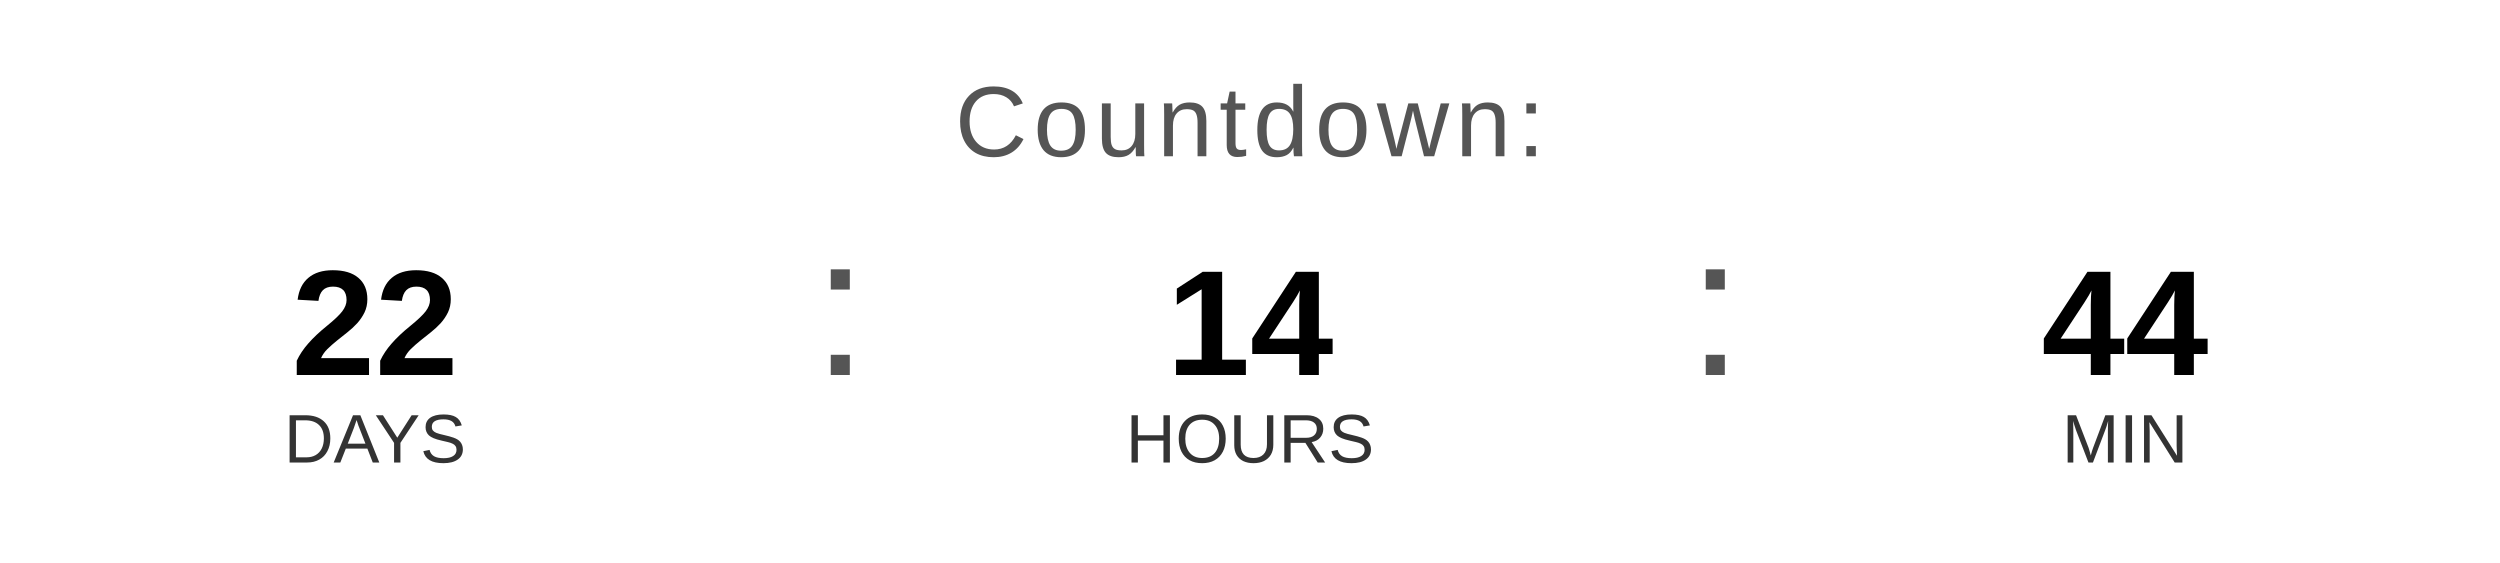
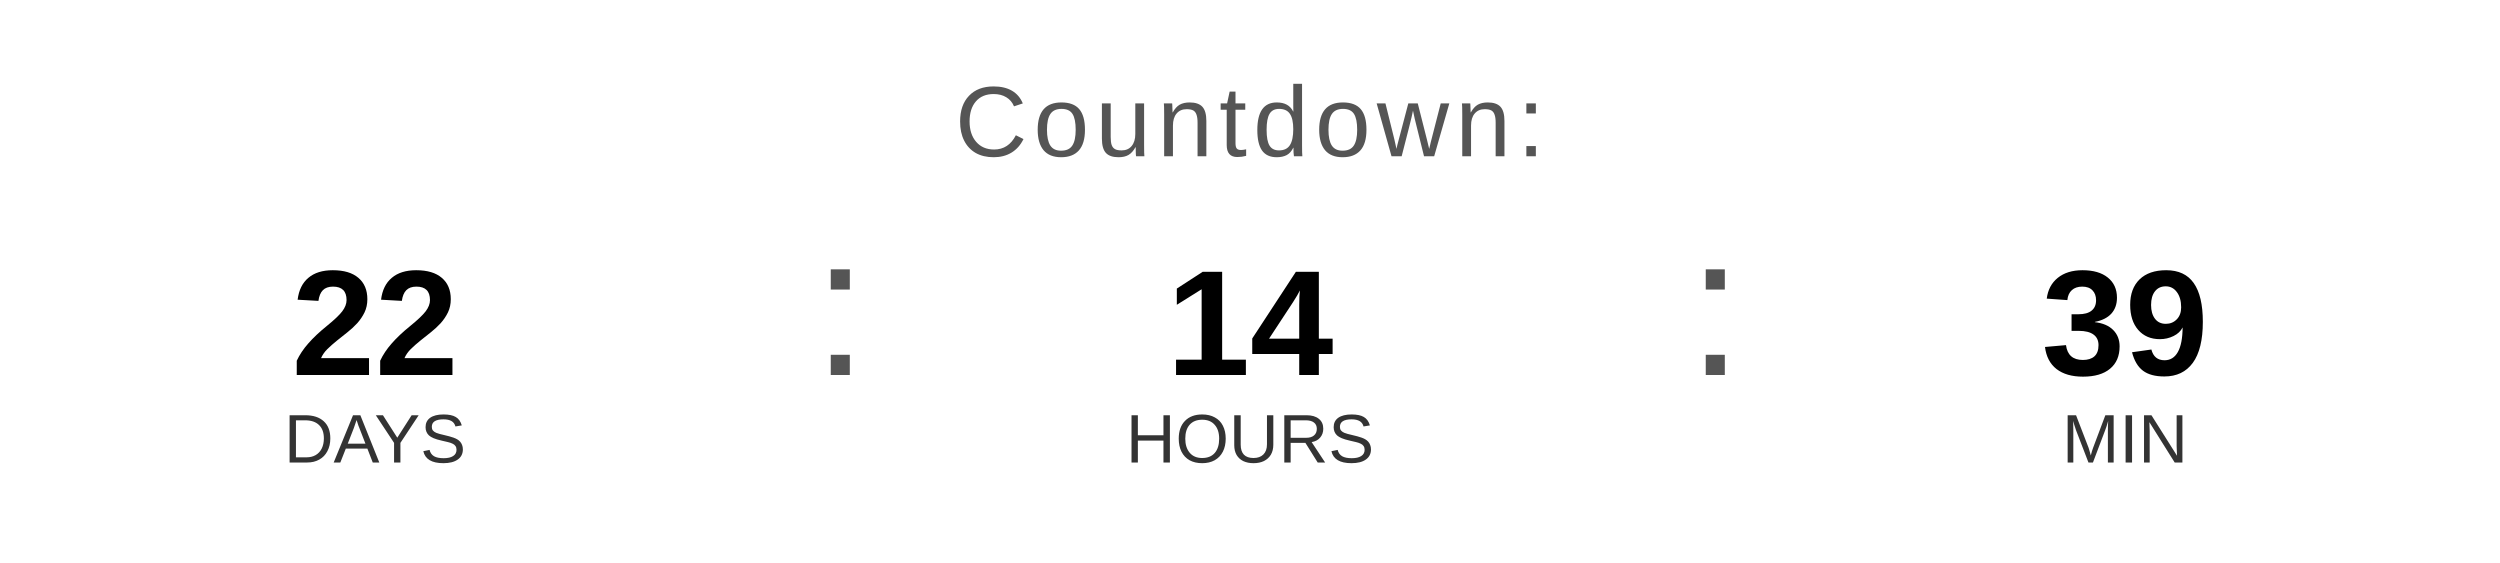
<svg xmlns="http://www.w3.org/2000/svg" width="400" height="90" viewBox="0 0 400 90">
  <text x="200" y="25" font-family="Arial, Helvetica, sans-serif" font-size="16" fill="#555555" text-anchor="middle" letter-spacing="1">
    Countdown:
  </text>
  <text x="60" y="60" font-family="Arial, Helvetica, sans-serif" font-size="24" font-weight="bold" fill="#000000" text-anchor="middle">22</text>
  <text x="60" y="74" font-family="Arial, Helvetica, sans-serif" font-size="11" fill="#333333" text-anchor="middle">DAYS</text>
  <text x="130" y="60" font-family="Arial, sans-serif" font-size="32" fill="#555555">:</text>
  <text x="200" y="60" font-family="Arial, Helvetica, sans-serif" font-size="24" font-weight="bold" fill="#000000" text-anchor="middle">14</text>
  <text x="200" y="74" font-family="Arial, Helvetica, sans-serif" font-size="11" fill="#333333" text-anchor="middle">HOURS</text>
  <text x="270" y="60" font-family="Arial, sans-serif" font-size="32" fill="#555555">:</text>
-   <text x="340" y="60" font-family="Arial, Helvetica, sans-serif" font-size="24" font-weight="bold" fill="#000000" text-anchor="middle">44</text>
+   <text x="340" y="60" font-family="Arial, Helvetica, sans-serif" font-size="24" font-weight="bold" fill="#000000" text-anchor="middle">39</text>
  <text x="340" y="74" font-family="Arial, Helvetica, sans-serif" font-size="11" fill="#333333" text-anchor="middle">MIN</text>
</svg>
